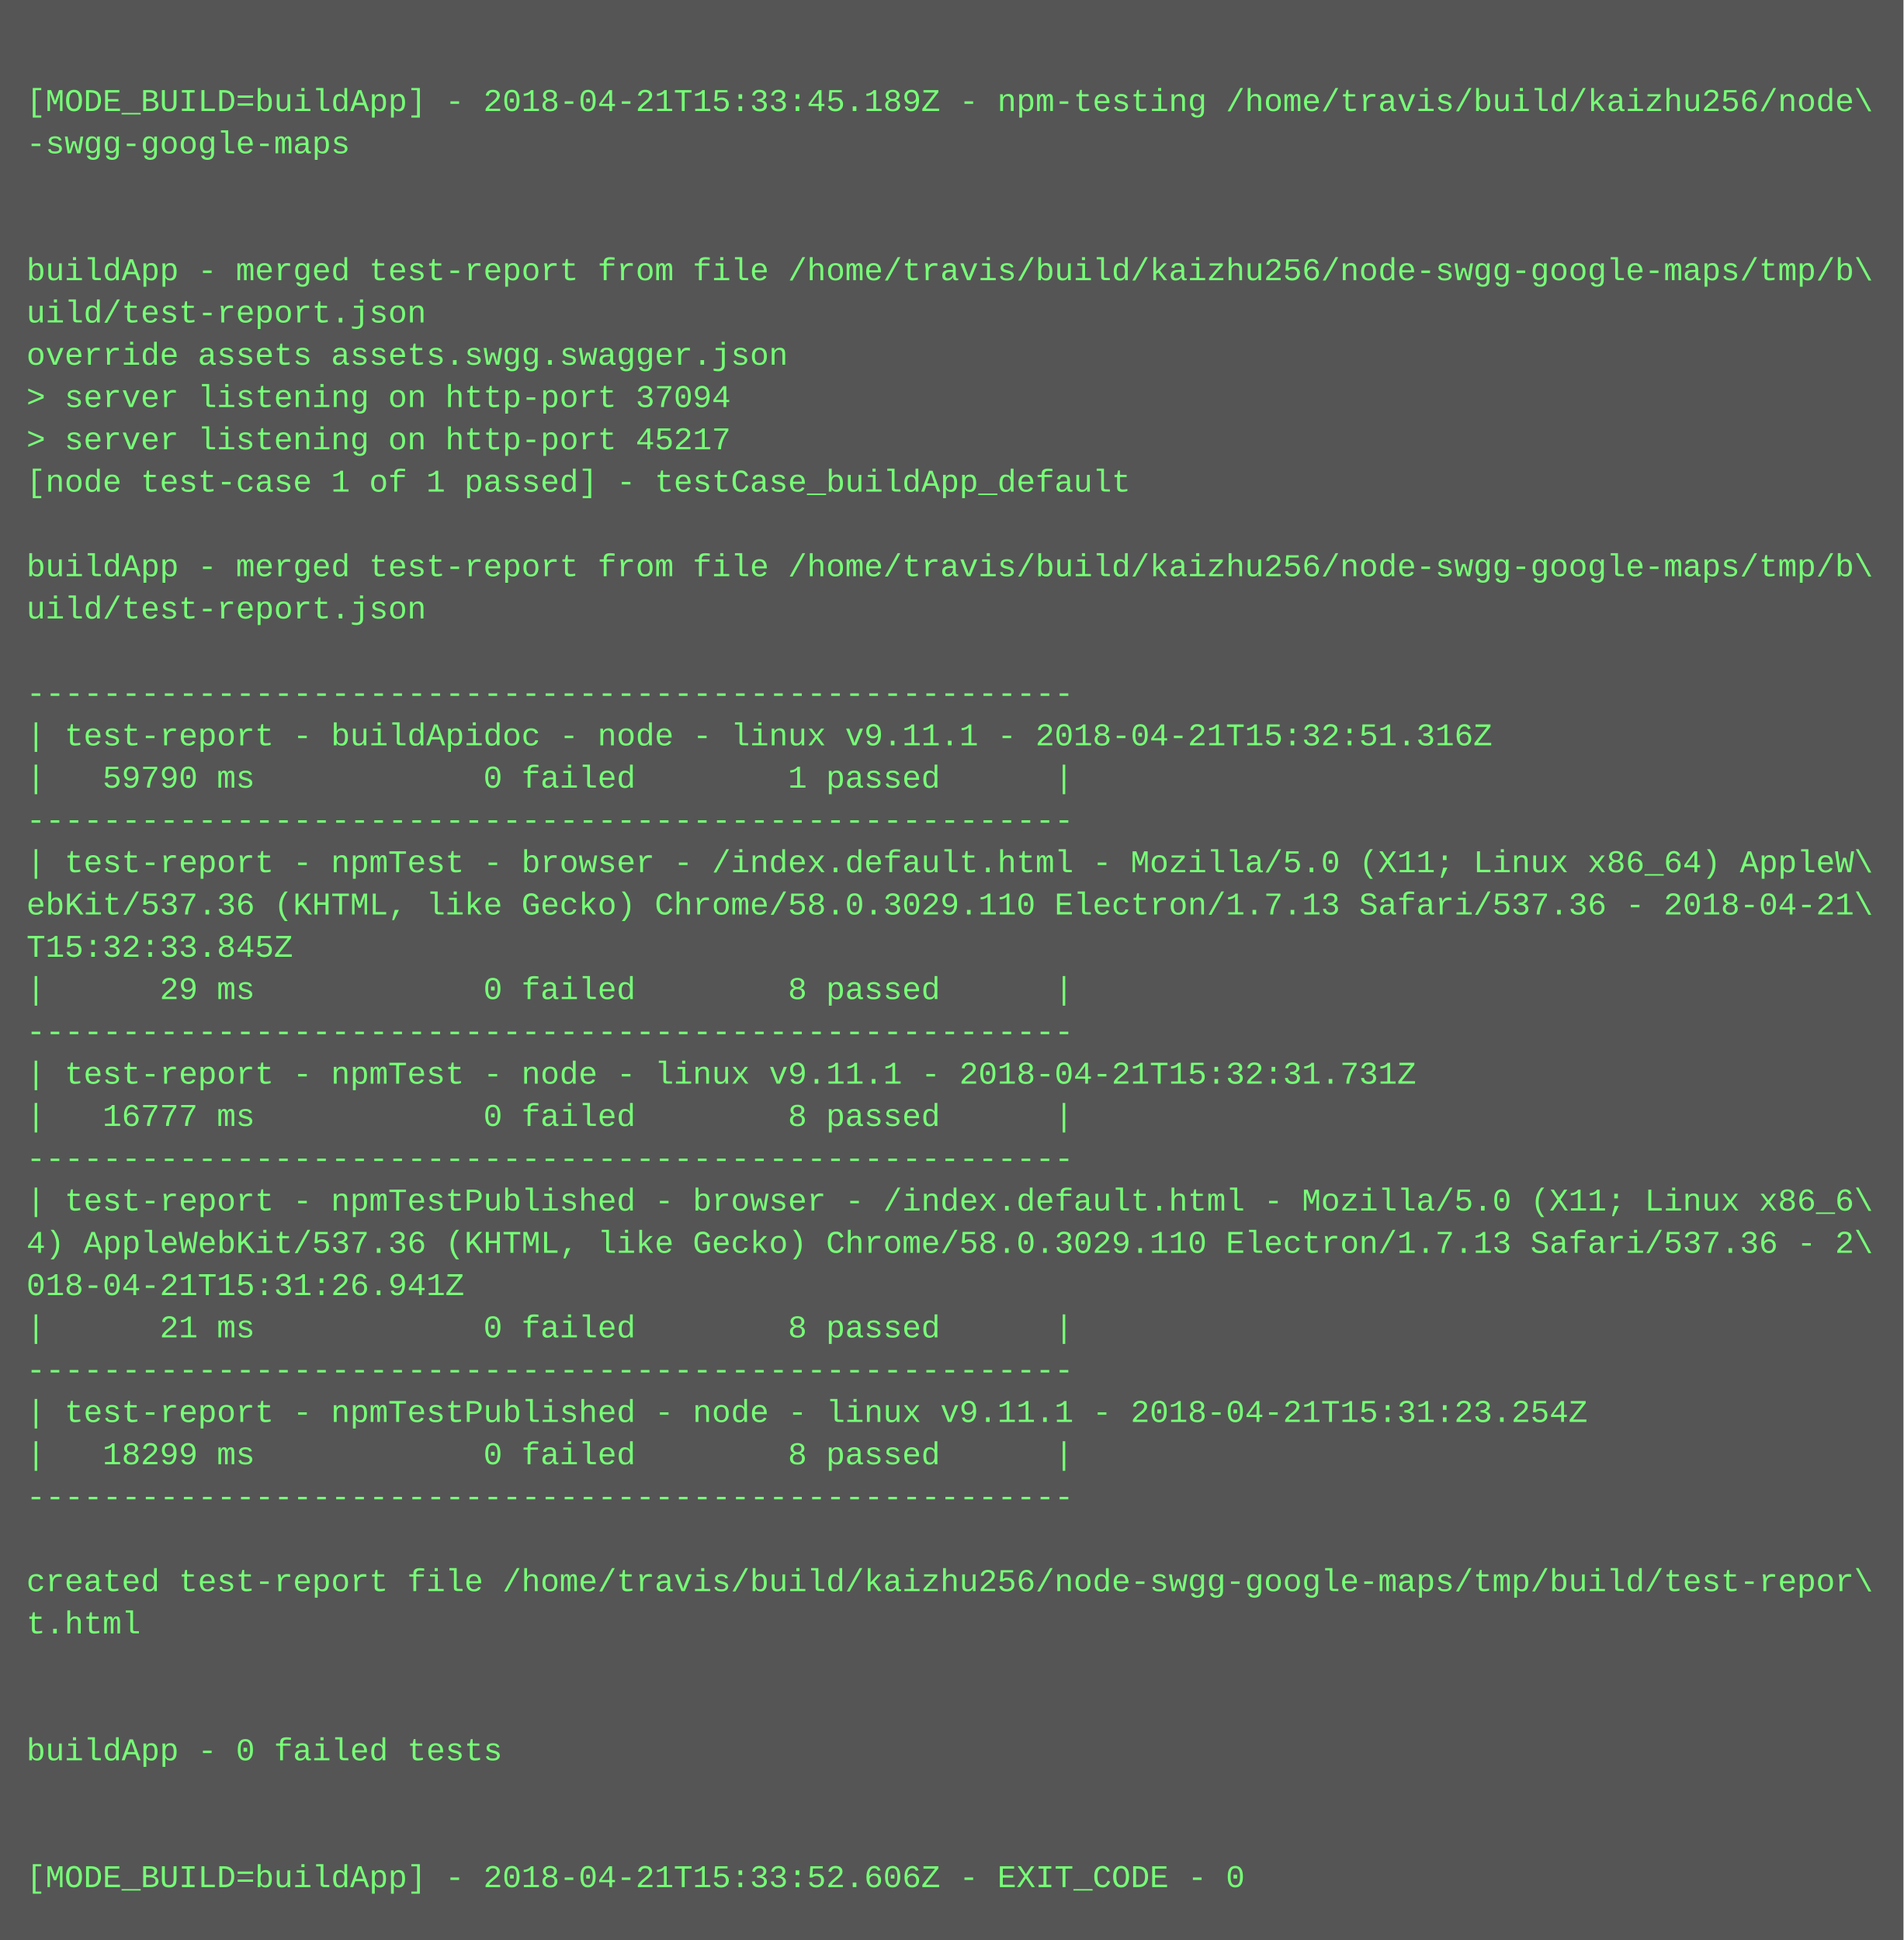
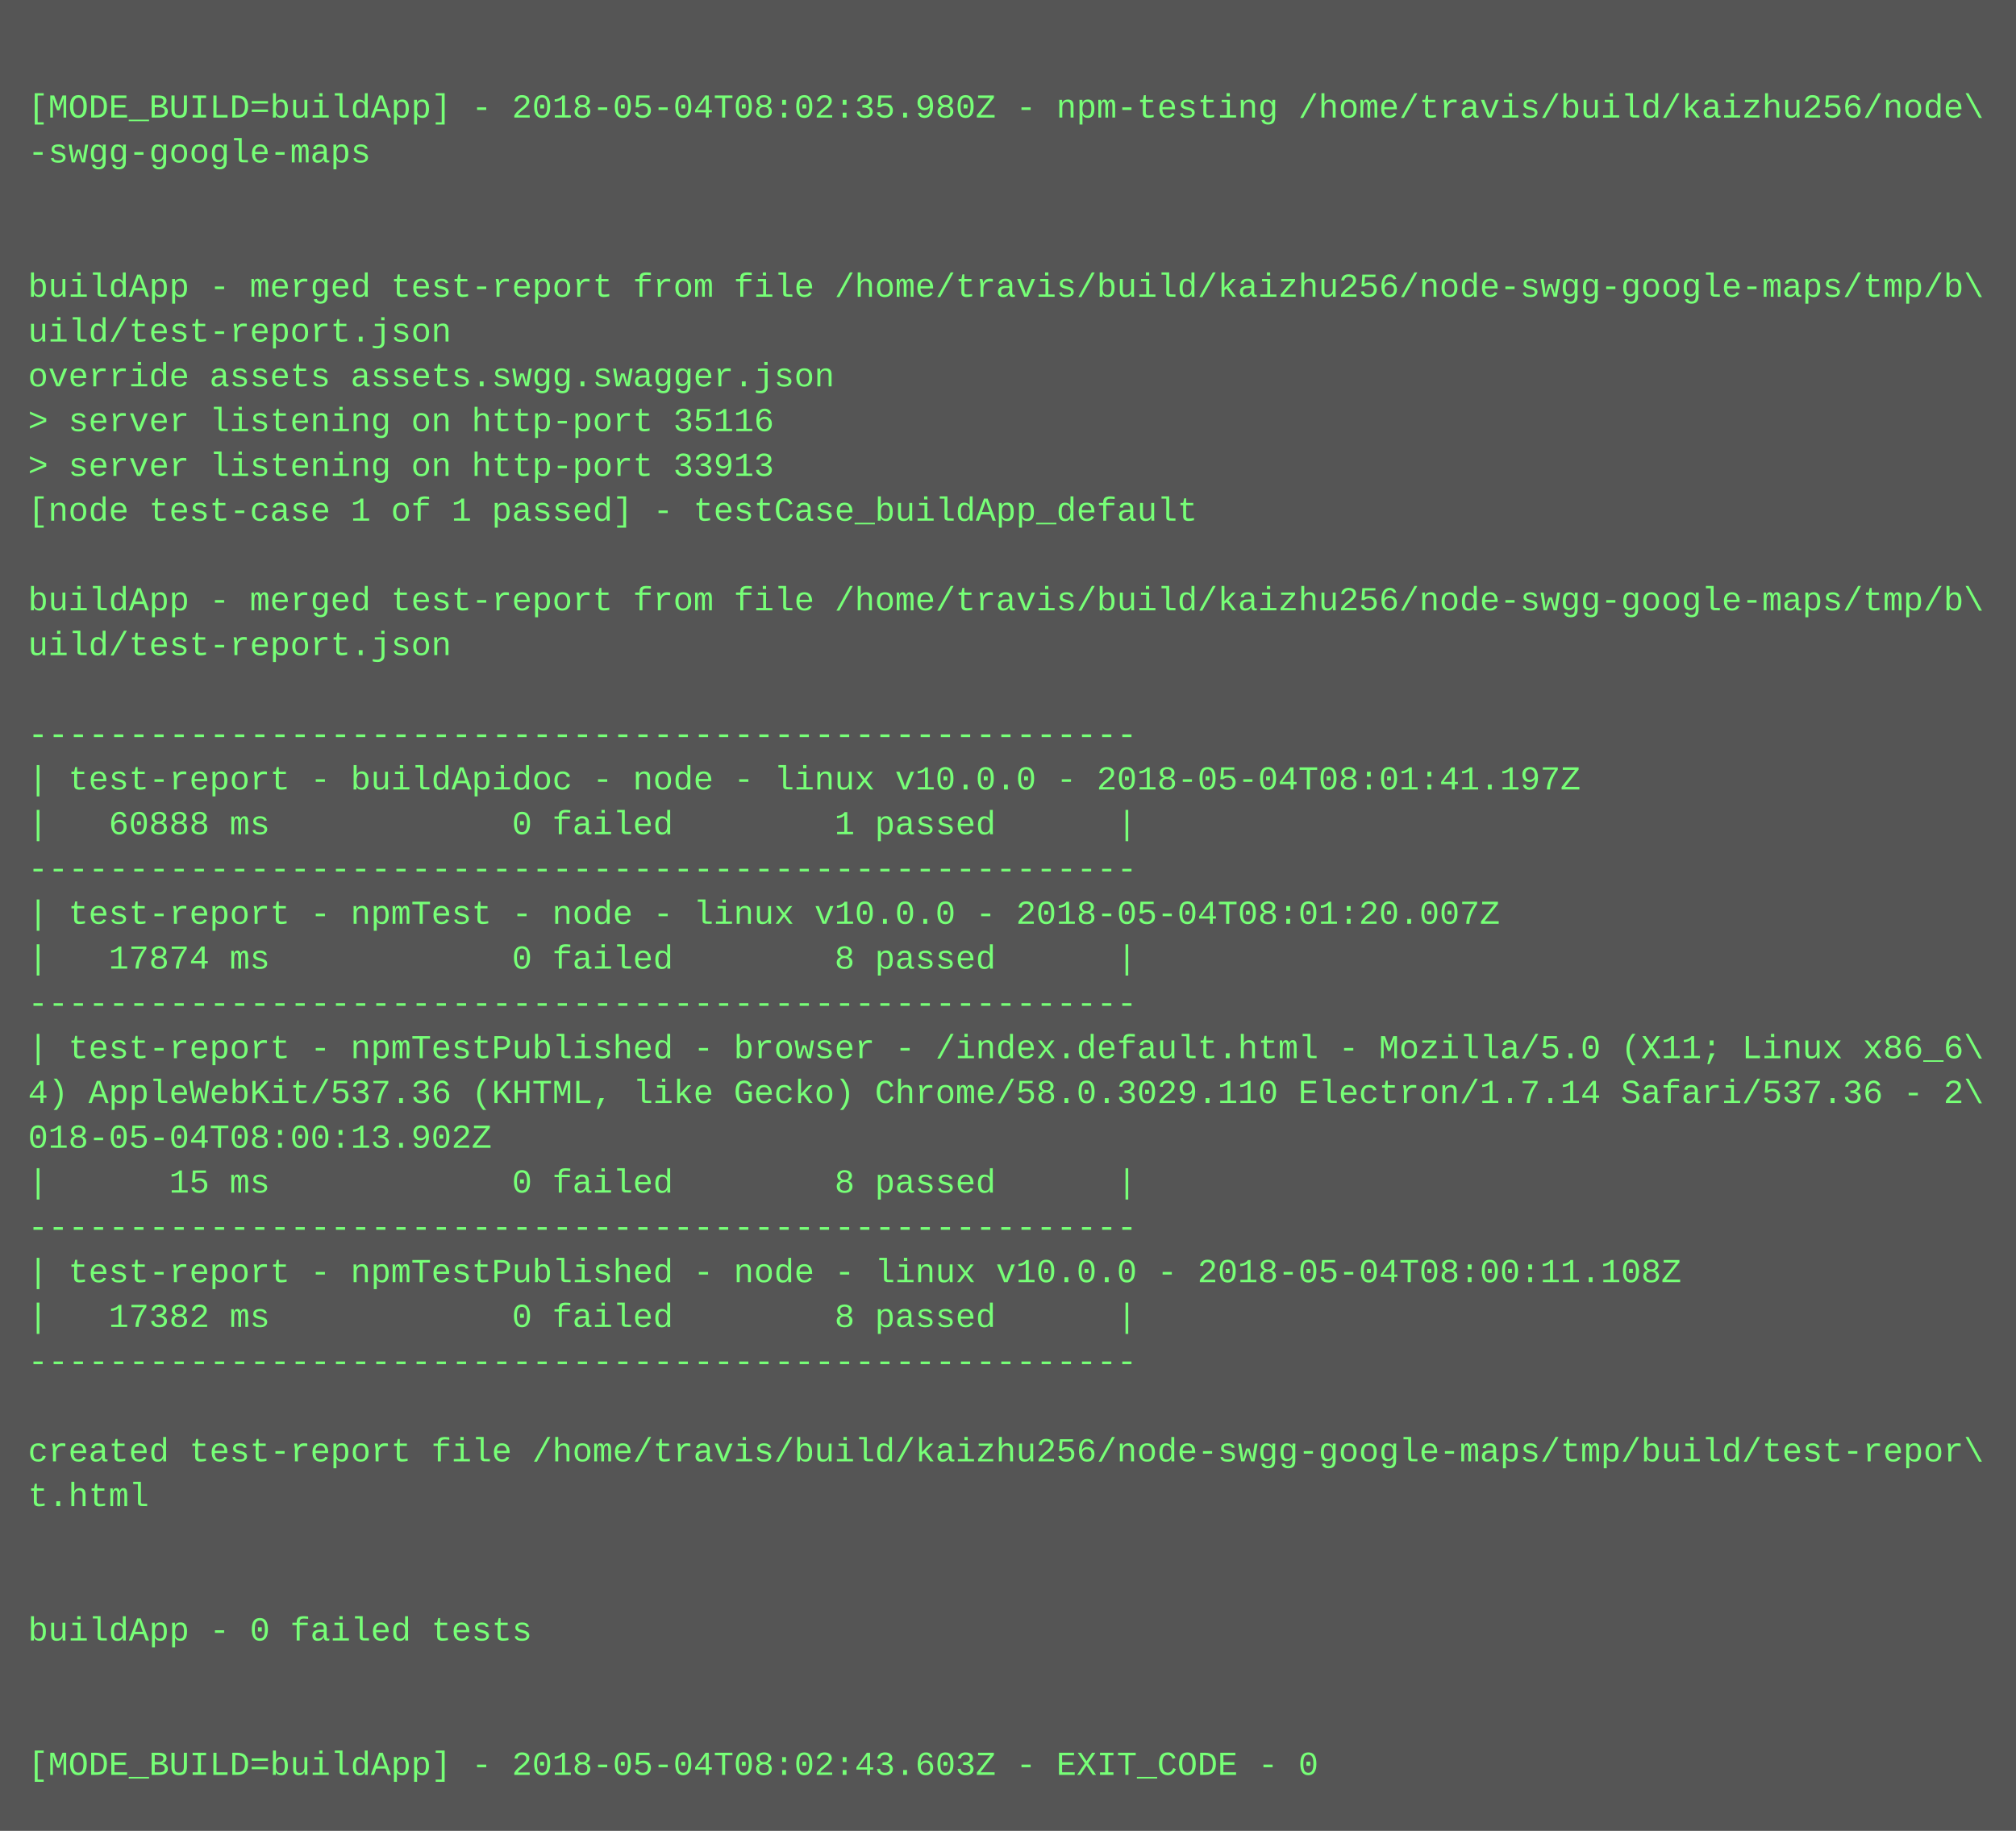
- <svg xmlns="http://www.w3.org/2000/svg" height="734" width="720">
-   <rect height="734" fill="#555" width="720" />
+ <svg xmlns="http://www.w3.org/2000/svg" height="654" width="720">
+   <rect height="654" fill="#555" width="720" />
  <text fill="#7f7" font-family="Courier New" font-size="12" xml:space="preserve">
    <tspan x="10" y="26" />
-     <tspan x="10" y="42">[MODE_BUILD=buildApp] - 2018-04-21T15:33:45.189Z - npm-testing /home/travis/build/kaizhu256/node\</tspan>
+     <tspan x="10" y="42">[MODE_BUILD=buildApp] - 2018-05-04T08:02:35.980Z - npm-testing /home/travis/build/kaizhu256/node\</tspan>
    <tspan x="10" y="58">-swgg-google-maps</tspan>
    <tspan x="10" y="74" />
    <tspan x="10" y="90" />
    <tspan x="10" y="106">buildApp - merged test-report from file /home/travis/build/kaizhu256/node-swgg-google-maps/tmp/b\</tspan>
    <tspan x="10" y="122">uild/test-report.json</tspan>
    <tspan x="10" y="138">override assets assets.swgg.swagger.json</tspan>
-     <tspan x="10" y="154">&gt; server listening on http-port 37094</tspan>
-     <tspan x="10" y="170">&gt; server listening on http-port 45217</tspan>
+     <tspan x="10" y="154">&gt; server listening on http-port 35116</tspan>
+     <tspan x="10" y="170">&gt; server listening on http-port 33913</tspan>
    <tspan x="10" y="186">[node test-case 1 of 1 passed] - testCase_buildApp_default</tspan>
    <tspan x="10" y="202" />
    <tspan x="10" y="218">buildApp - merged test-report from file /home/travis/build/kaizhu256/node-swgg-google-maps/tmp/b\</tspan>
    <tspan x="10" y="234">uild/test-report.json</tspan>
    <tspan x="10" y="250" />
    <tspan x="10" y="266">-------------------------------------------------------</tspan>
-     <tspan x="10" y="282">| test-report - buildApidoc - node - linux v9.11.1 - 2018-04-21T15:32:51.316Z</tspan>
-     <tspan x="10" y="298">|   59790 ms            0 failed        1 passed      |</tspan>
+     <tspan x="10" y="282">| test-report - buildApidoc - node - linux v10.0.0 - 2018-05-04T08:01:41.197Z</tspan>
+     <tspan x="10" y="298">|   60888 ms            0 failed        1 passed      |</tspan>
    <tspan x="10" y="314">-------------------------------------------------------</tspan>
-     <tspan x="10" y="330">| test-report - npmTest - browser - /index.default.html - Mozilla/5.0 (X11; Linux x86_64) AppleW\</tspan>
-     <tspan x="10" y="346">ebKit/537.36 (KHTML, like Gecko) Chrome/58.0.3029.110 Electron/1.7.13 Safari/537.36 - 2018-04-21\</tspan>
-     <tspan x="10" y="362">T15:32:33.845Z</tspan>
-     <tspan x="10" y="378">|      29 ms            0 failed        8 passed      |</tspan>
-     <tspan x="10" y="394">-------------------------------------------------------</tspan>
-     <tspan x="10" y="410">| test-report - npmTest - node - linux v9.11.1 - 2018-04-21T15:32:31.731Z</tspan>
-     <tspan x="10" y="426">|   16777 ms            0 failed        8 passed      |</tspan>
+     <tspan x="10" y="330">| test-report - npmTest - node - linux v10.0.0 - 2018-05-04T08:01:20.007Z</tspan>
+     <tspan x="10" y="346">|   17874 ms            0 failed        8 passed      |</tspan>
+     <tspan x="10" y="362">-------------------------------------------------------</tspan>
+     <tspan x="10" y="378">| test-report - npmTestPublished - browser - /index.default.html - Mozilla/5.0 (X11; Linux x86_6\</tspan>
+     <tspan x="10" y="394">4) AppleWebKit/537.36 (KHTML, like Gecko) Chrome/58.0.3029.110 Electron/1.7.14 Safari/537.36 - 2\</tspan>
+     <tspan x="10" y="410">018-05-04T08:00:13.902Z</tspan>
+     <tspan x="10" y="426">|      15 ms            0 failed        8 passed      |</tspan>
    <tspan x="10" y="442">-------------------------------------------------------</tspan>
-     <tspan x="10" y="458">| test-report - npmTestPublished - browser - /index.default.html - Mozilla/5.0 (X11; Linux x86_6\</tspan>
-     <tspan x="10" y="474">4) AppleWebKit/537.36 (KHTML, like Gecko) Chrome/58.0.3029.110 Electron/1.7.13 Safari/537.36 - 2\</tspan>
-     <tspan x="10" y="490">018-04-21T15:31:26.941Z</tspan>
-     <tspan x="10" y="506">|      21 ms            0 failed        8 passed      |</tspan>
-     <tspan x="10" y="522">-------------------------------------------------------</tspan>
-     <tspan x="10" y="538">| test-report - npmTestPublished - node - linux v9.11.1 - 2018-04-21T15:31:23.254Z</tspan>
-     <tspan x="10" y="554">|   18299 ms            0 failed        8 passed      |</tspan>
-     <tspan x="10" y="570">-------------------------------------------------------</tspan>
-     <tspan x="10" y="586" />
-     <tspan x="10" y="602">created test-report file /home/travis/build/kaizhu256/node-swgg-google-maps/tmp/build/test-repor\</tspan>
-     <tspan x="10" y="618">t.html</tspan>
-     <tspan x="10" y="634" />
-     <tspan x="10" y="650" />
-     <tspan x="10" y="666">buildApp - 0 failed tests</tspan>
-     <tspan x="10" y="682" />
-     <tspan x="10" y="698" />
-     <tspan x="10" y="714">[MODE_BUILD=buildApp] - 2018-04-21T15:33:52.606Z - EXIT_CODE - 0</tspan>
+     <tspan x="10" y="458">| test-report - npmTestPublished - node - linux v10.0.0 - 2018-05-04T08:00:11.108Z</tspan>
+     <tspan x="10" y="474">|   17382 ms            0 failed        8 passed      |</tspan>
+     <tspan x="10" y="490">-------------------------------------------------------</tspan>
+     <tspan x="10" y="506" />
+     <tspan x="10" y="522">created test-report file /home/travis/build/kaizhu256/node-swgg-google-maps/tmp/build/test-repor\</tspan>
+     <tspan x="10" y="538">t.html</tspan>
+     <tspan x="10" y="554" />
+     <tspan x="10" y="570" />
+     <tspan x="10" y="586">buildApp - 0 failed tests</tspan>
+     <tspan x="10" y="602" />
+     <tspan x="10" y="618" />
+     <tspan x="10" y="634">[MODE_BUILD=buildApp] - 2018-05-04T08:02:43.603Z - EXIT_CODE - 0</tspan>
  </text>
</svg>
